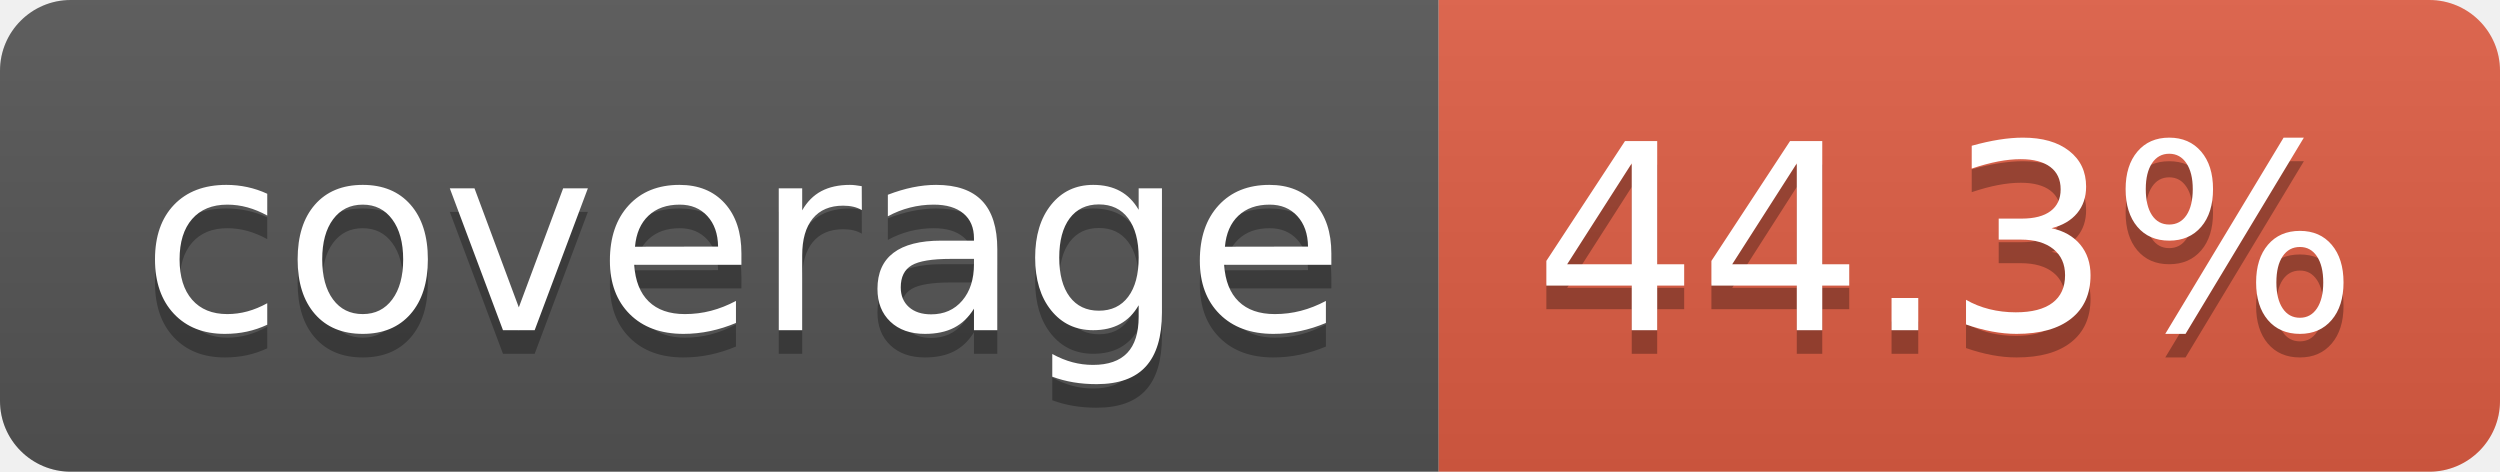
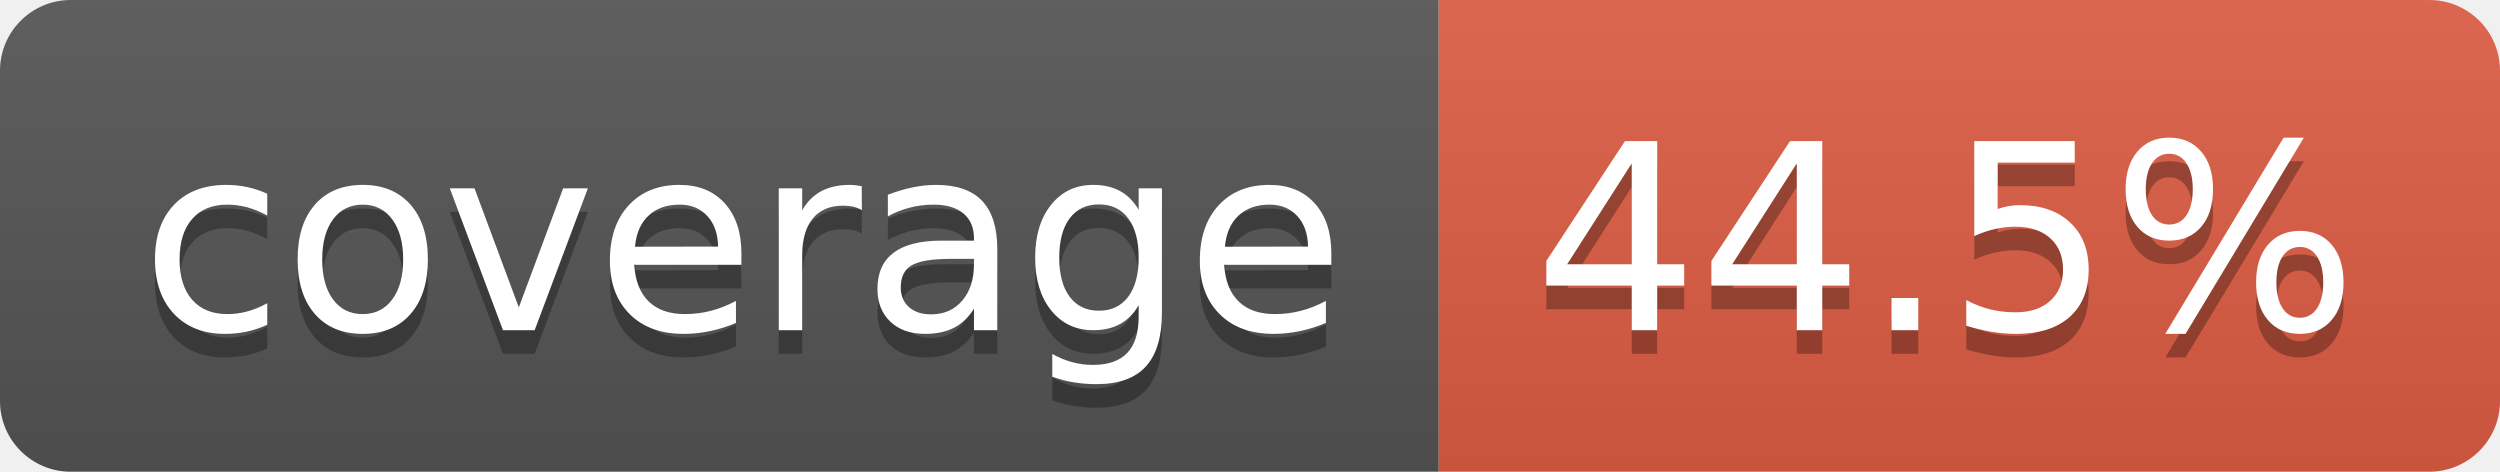
- <svg xmlns="http://www.w3.org/2000/svg" width="106" height="20" role="img" aria-label="coverage: 44.3%">
+ <svg xmlns="http://www.w3.org/2000/svg" width="106" height="20" role="img" aria-label="coverage: 44.5%">
  <linearGradient id="s" x2="0" y2="100%">
    <stop offset="0" stop-color="#bbb" stop-opacity=".1" />
    <stop offset="1" stop-opacity=".1" />
  </linearGradient>
  <clipPath id="r">
    <rect width="106" height="20" rx="3" fill="#fff" />
  </clipPath>
  <g clip-path="url(#r)">
    <rect width="61" height="20" fill="#555" />
    <rect x="61" width="45" height="20" fill="#e05d44" />
    <rect width="106" height="20" fill="url(#s)" />
  </g>
  <g fill="#fff" text-anchor="middle" font-family="Verdana,Geneva,DejaVu Sans,sans-serif" text-rendering="geometricPrecision" font-size="110">
    <text aria-hidden="true" x="315" y="150" fill="#010101" fill-opacity=".3" transform="scale(.1)" textLength="510">coverage</text>
    <text x="315" y="140" transform="scale(.1)" fill="#fff" textLength="510">coverage</text>
-     <text aria-hidden="true" x="825" y="150" fill="#010101" fill-opacity=".3" transform="scale(.1)" textLength="350">44.3%</text>
-     <text x="825" y="140" transform="scale(.1)" fill="#fff" textLength="350">44.3%</text>
+     <text aria-hidden="true" x="825" y="150" fill="#010101" fill-opacity=".3" transform="scale(.1)" textLength="350">44.5%</text>
+     <text x="825" y="140" transform="scale(.1)" fill="#fff" textLength="350">44.5%</text>
  </g>
</svg>
